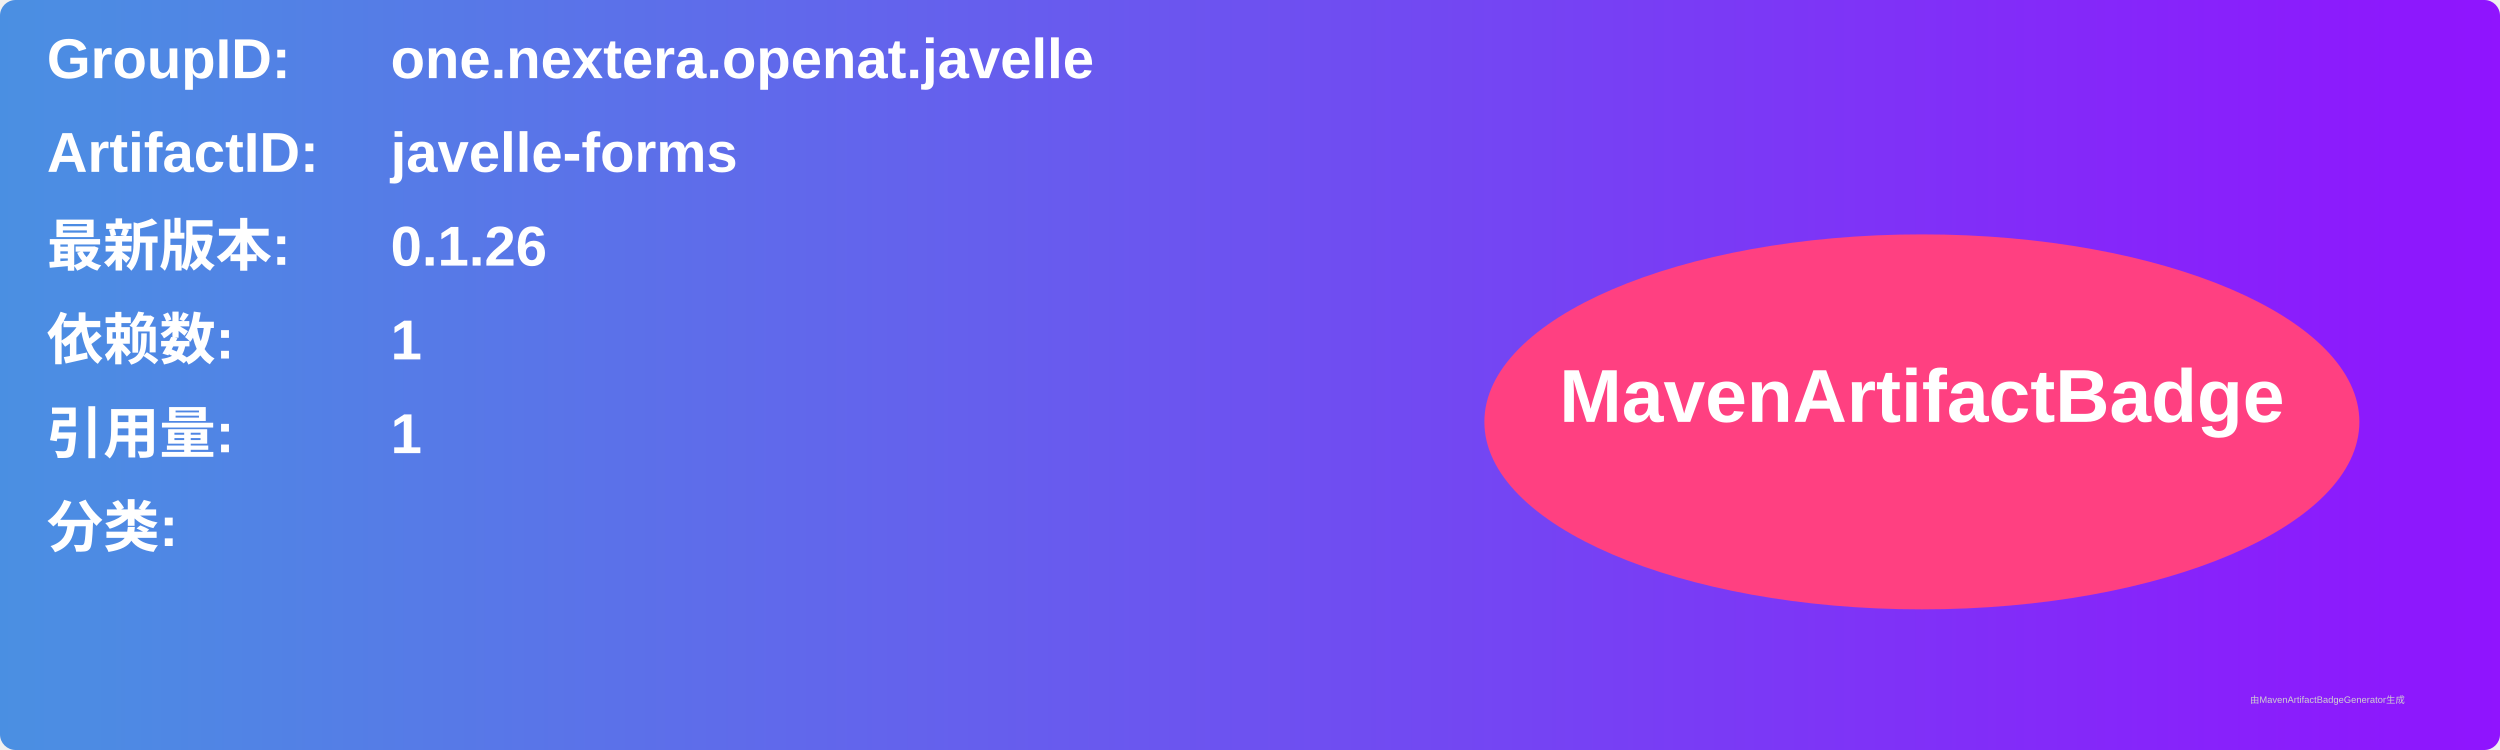
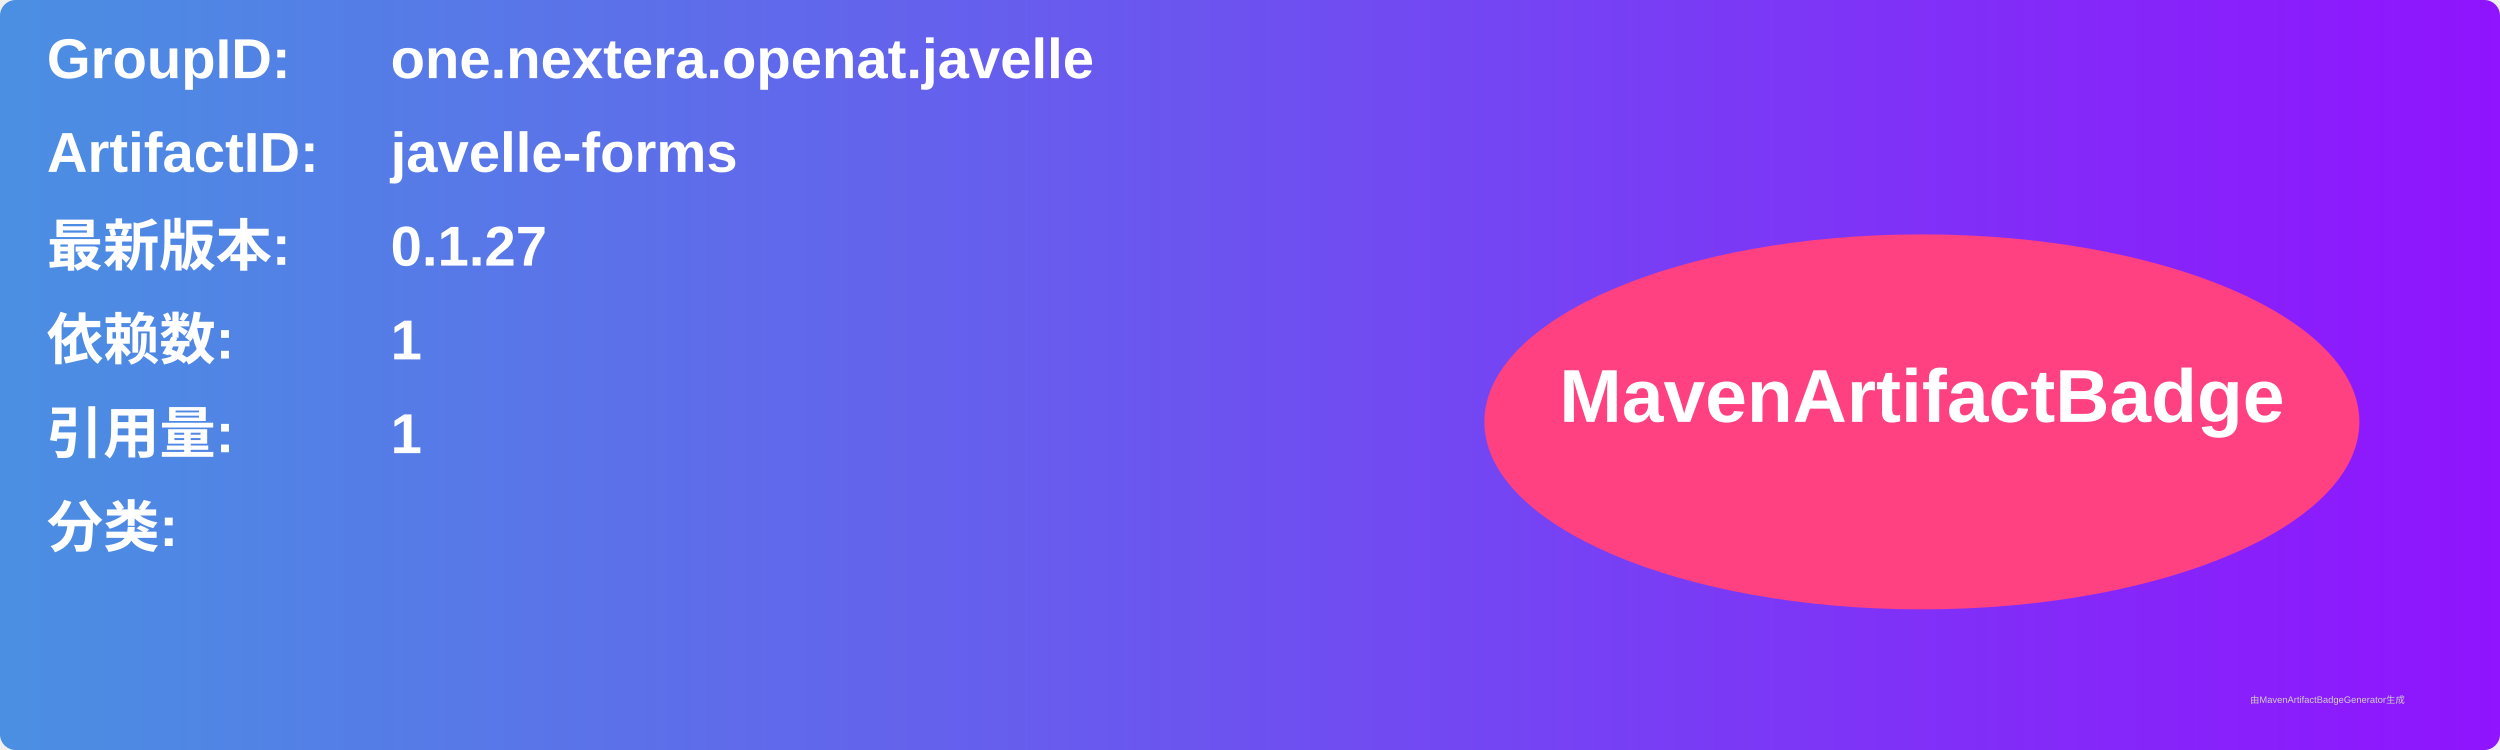
<svg xmlns="http://www.w3.org/2000/svg" width="800" height="240" viewBox="0 0 800 240">
  <linearGradient id="grad" x1="0%" y1="0%" x2="100%" y2="0%">
    <stop offset="0%" stop-color="#4a90e2" />
    <stop offset="100%" stop-color="#9013fe" />
  </linearGradient>
  <rect width="100%" height="100%" rx="5" ry="5" fill="url(#grad)" />
  <g transform="translate(15, 15)">
    <text x="0" y="10" font-family="Arial" font-size="18" fill="white" font-weight="bold" width="260">GroupID:</text>
    <text x="110" y="10" font-family="Arial" font-size="18" fill="white" font-weight="bold" width="460">one.nextera.openat.javelle</text>
    <text x="0" y="40" font-family="Arial" font-size="18" fill="white" font-weight="bold" width="260">ArtifactID:</text>
    <text x="110" y="40" font-family="Arial" font-size="18" fill="white" font-weight="bold" width="460">javelle-forms</text>
    <text x="0" y="70" font-family="Arial" font-size="18" fill="white" font-weight="bold">最新版本:</text>
    <text x="110" y="70" font-family="Arial" font-size="18" fill="white" font-weight="bold">
-       <tspan font-weight="bold">0.1.26</tspan>
+       <tspan font-weight="bold">0.1.27</tspan>
    </text>
    <text x="0" y="100" font-family="Arial" font-size="18" fill="white" font-weight="bold">依赖数: </text>
    <text x="110" y="100" font-family="Arial" font-size="18" fill="white">
      <tspan font-weight="bold">1</tspan>
    </text>
    <text x="0" y="130" font-family="Arial" font-size="18" fill="white" font-weight="bold">引用量: </text>
    <text x="110" y="130" font-family="Arial" font-size="18" fill="white">
      <tspan font-weight="bold">1</tspan>
    </text>
    <text x="0" y="160" font-family="Arial" font-size="18" fill="white" font-weight="bold">分类:</text>
    <text x="10" y="190" font-family="Arial" font-size="10" fill="white">
      <tspan font-weight="bold" />
    </text>
    <ellipse cx="600" cy="120" rx="140" ry="60" fill="#ff4081" />
    <text x="600" y="120" text-anchor="middle" font-family="Arial" font-size="24" fill="white" font-weight="bold">MavenArtifactBadge</text>
  </g>
  <text x="720" y="225" font-family="Arial" font-size="3" fill="#d0d0d0">由MavenArtifactBadgeGenerator生成</text>
</svg>
